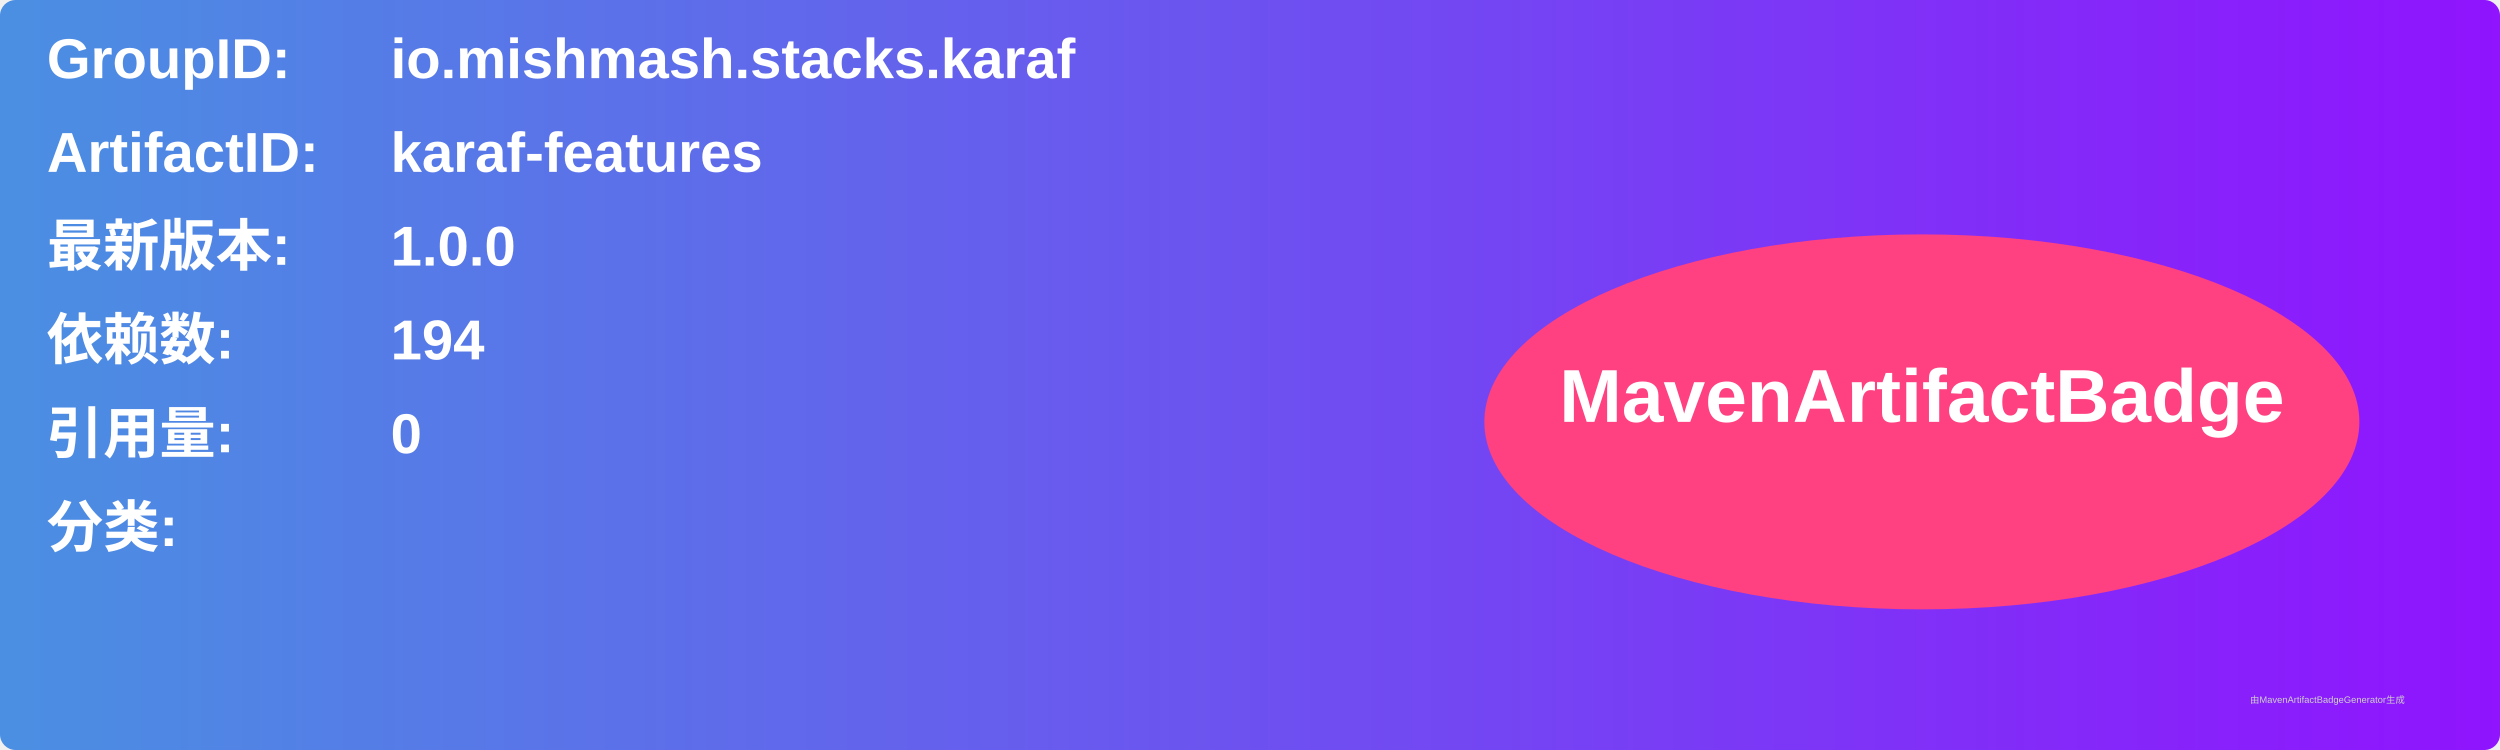
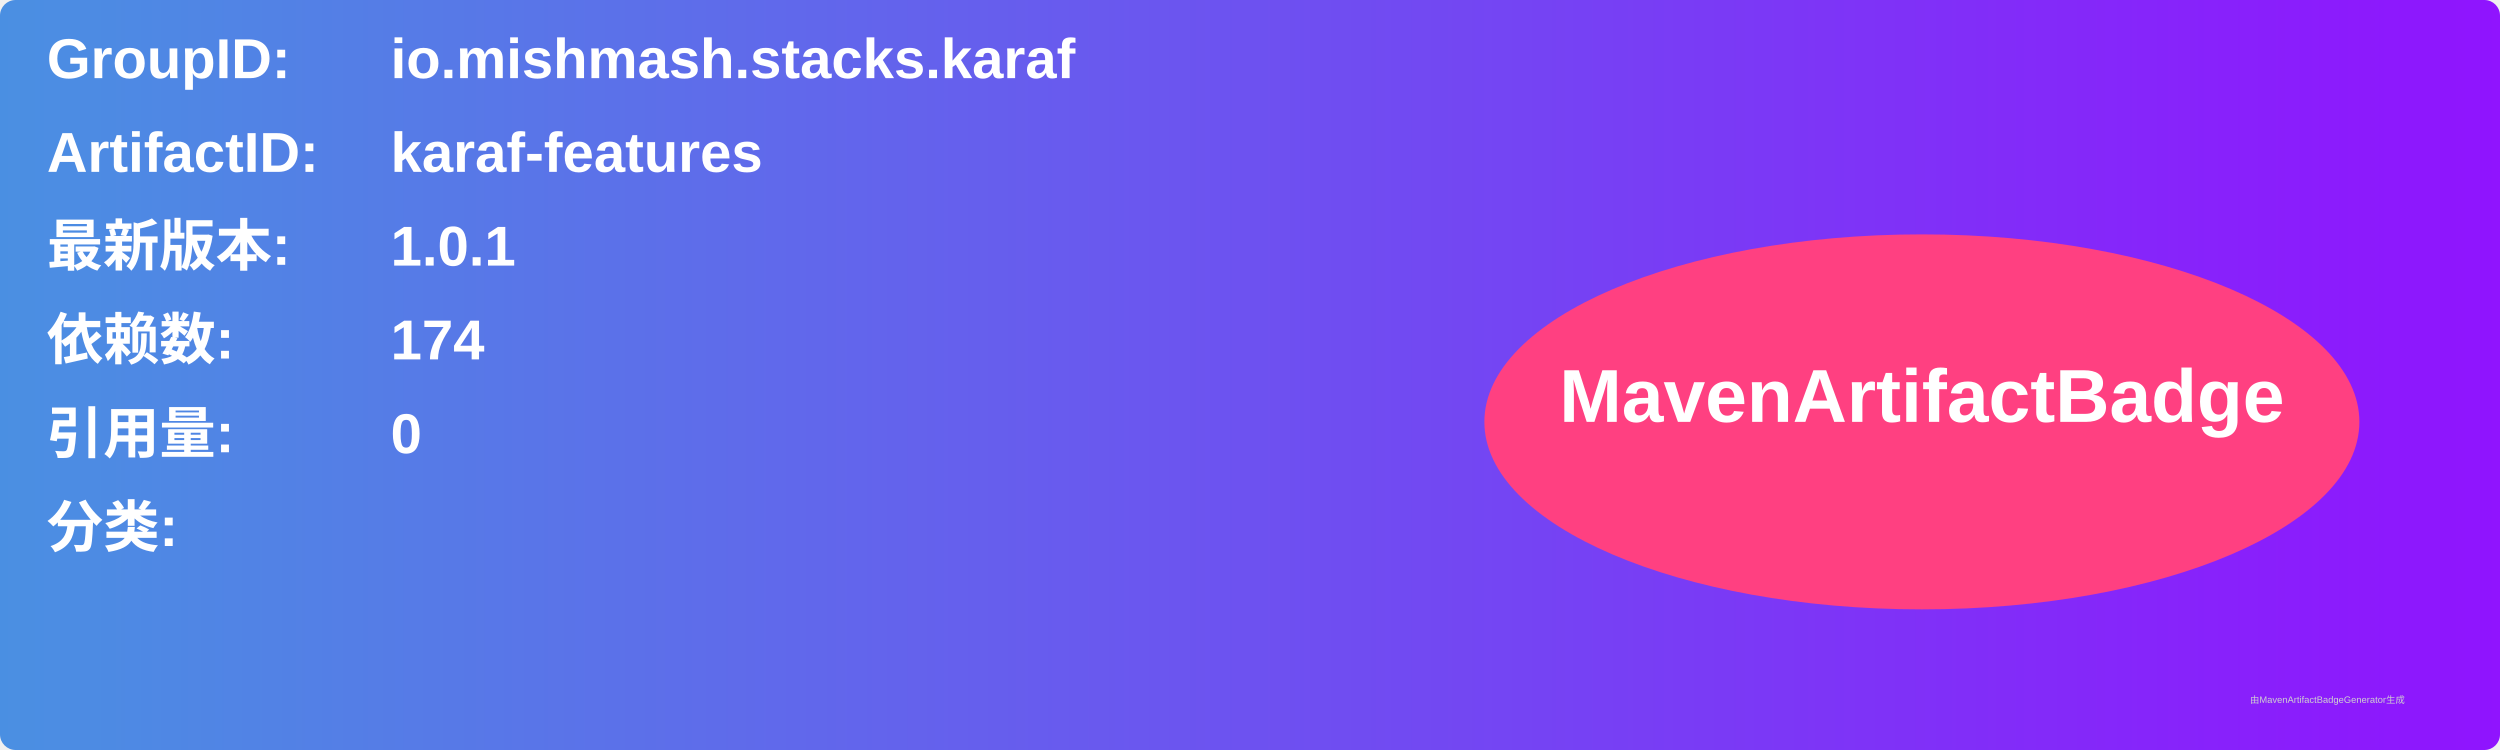
<svg xmlns="http://www.w3.org/2000/svg" width="800" height="240" viewBox="0 0 800 240">
  <linearGradient id="grad" x1="0%" y1="0%" x2="100%" y2="0%">
    <stop offset="0%" stop-color="#4a90e2" />
    <stop offset="100%" stop-color="#9013fe" />
  </linearGradient>
  <rect width="100%" height="100%" rx="5" ry="5" fill="url(#grad)" />
  <g transform="translate(15, 15)">
    <text x="0" y="10" font-family="Arial" font-size="18" fill="white" font-weight="bold" width="260">GroupID:</text>
    <text x="110" y="10" font-family="Arial" font-size="18" fill="white" font-weight="bold" width="460">io.mishmash.stacks.karaf</text>
    <text x="0" y="40" font-family="Arial" font-size="18" fill="white" font-weight="bold" width="260">ArtifactID:</text>
    <text x="110" y="40" font-family="Arial" font-size="18" fill="white" font-weight="bold" width="460">karaf-features</text>
    <text x="0" y="70" font-family="Arial" font-size="18" fill="white" font-weight="bold">最新版本:</text>
    <text x="110" y="70" font-family="Arial" font-size="18" fill="white" font-weight="bold">
-       <tspan font-weight="bold">1.0.0</tspan>
+       <tspan font-weight="bold">1.0.1</tspan>
    </text>
    <text x="0" y="100" font-family="Arial" font-size="18" fill="white" font-weight="bold">依赖数: </text>
    <text x="110" y="100" font-family="Arial" font-size="18" fill="white">
-       <tspan font-weight="bold">194</tspan>
+       <tspan font-weight="bold">174</tspan>
    </text>
    <text x="0" y="130" font-family="Arial" font-size="18" fill="white" font-weight="bold">引用量: </text>
    <text x="110" y="130" font-family="Arial" font-size="18" fill="white">
      <tspan font-weight="bold">0</tspan>
    </text>
    <text x="0" y="160" font-family="Arial" font-size="18" fill="white" font-weight="bold">分类:</text>
    <text x="10" y="190" font-family="Arial" font-size="10" fill="white">
      <tspan font-weight="bold" />
    </text>
    <ellipse cx="600" cy="120" rx="140" ry="60" fill="#ff4081" />
    <text x="600" y="120" text-anchor="middle" font-family="Arial" font-size="24" fill="white" font-weight="bold">MavenArtifactBadge</text>
  </g>
  <text x="720" y="225" font-family="Arial" font-size="3" fill="#d0d0d0">由MavenArtifactBadgeGenerator生成</text>
</svg>
